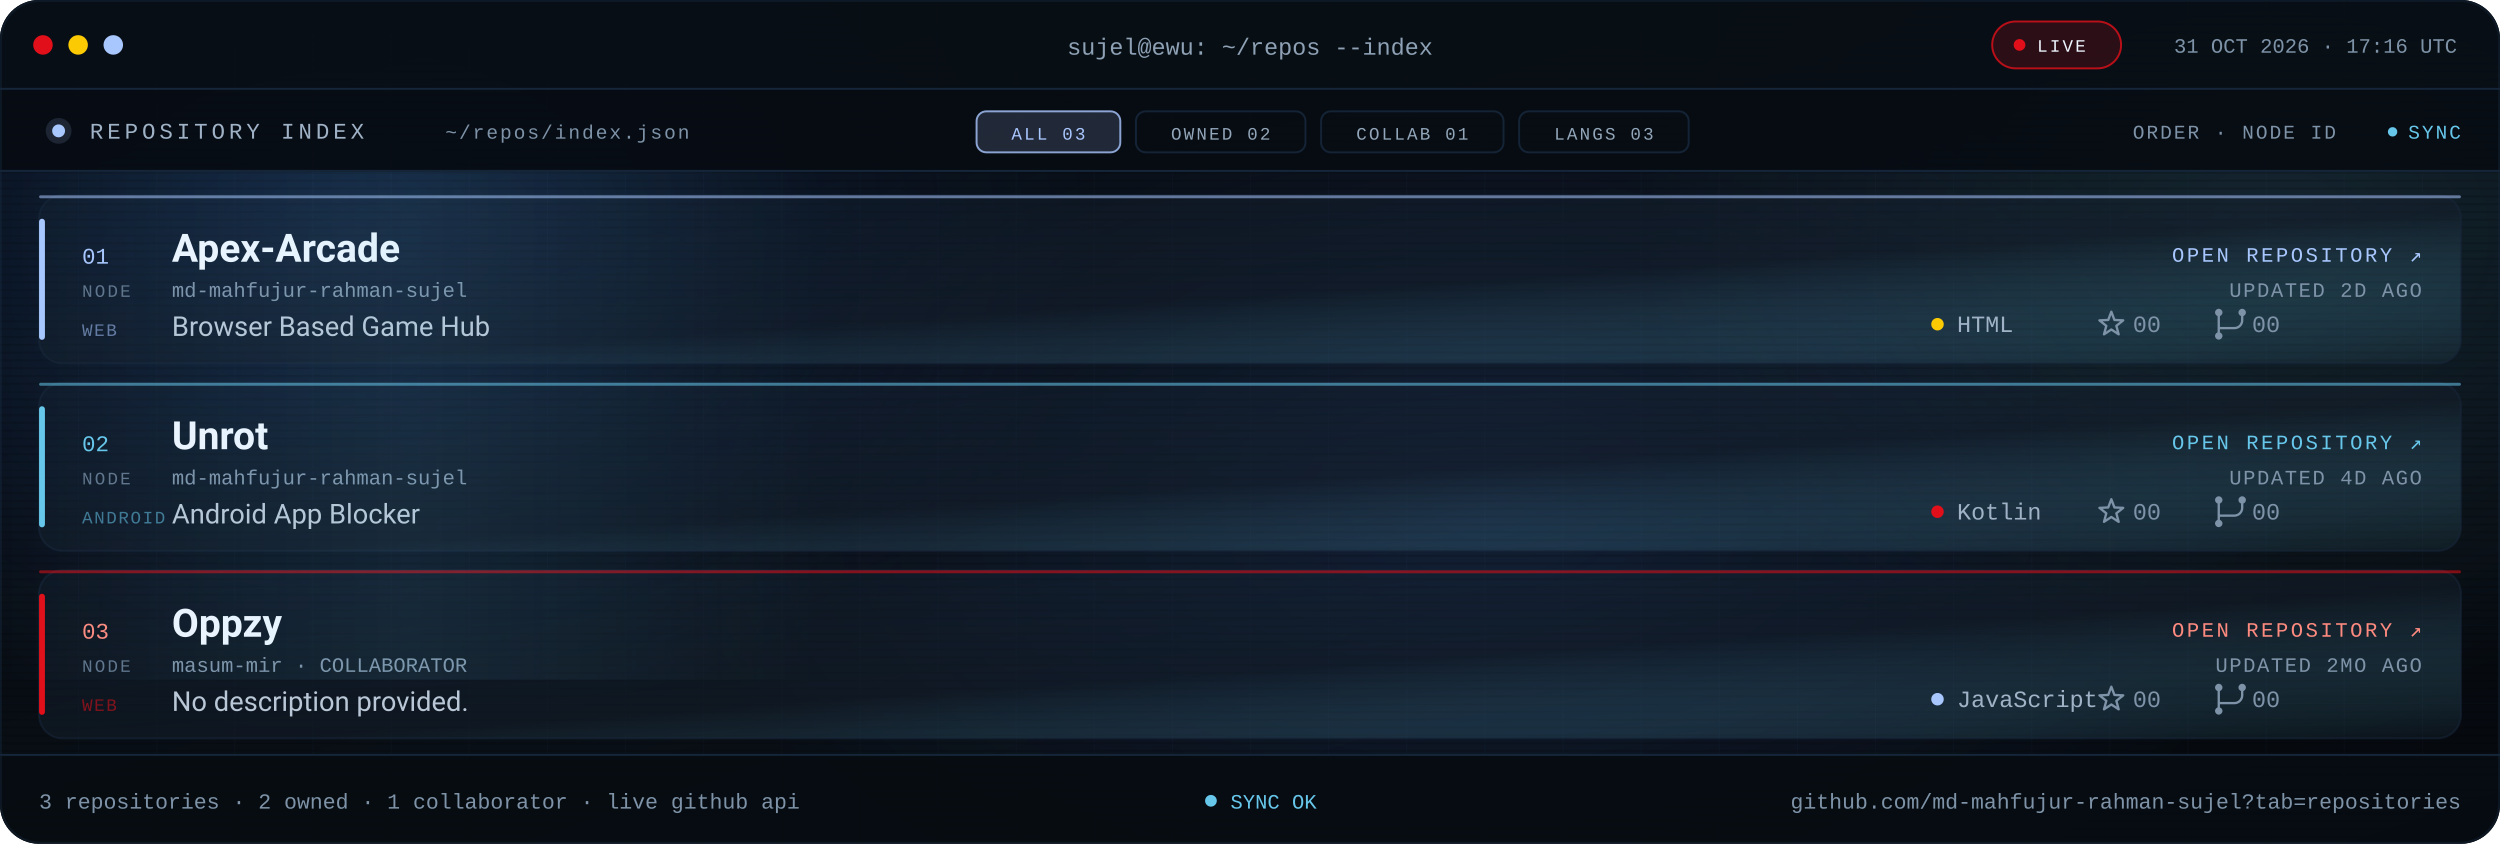
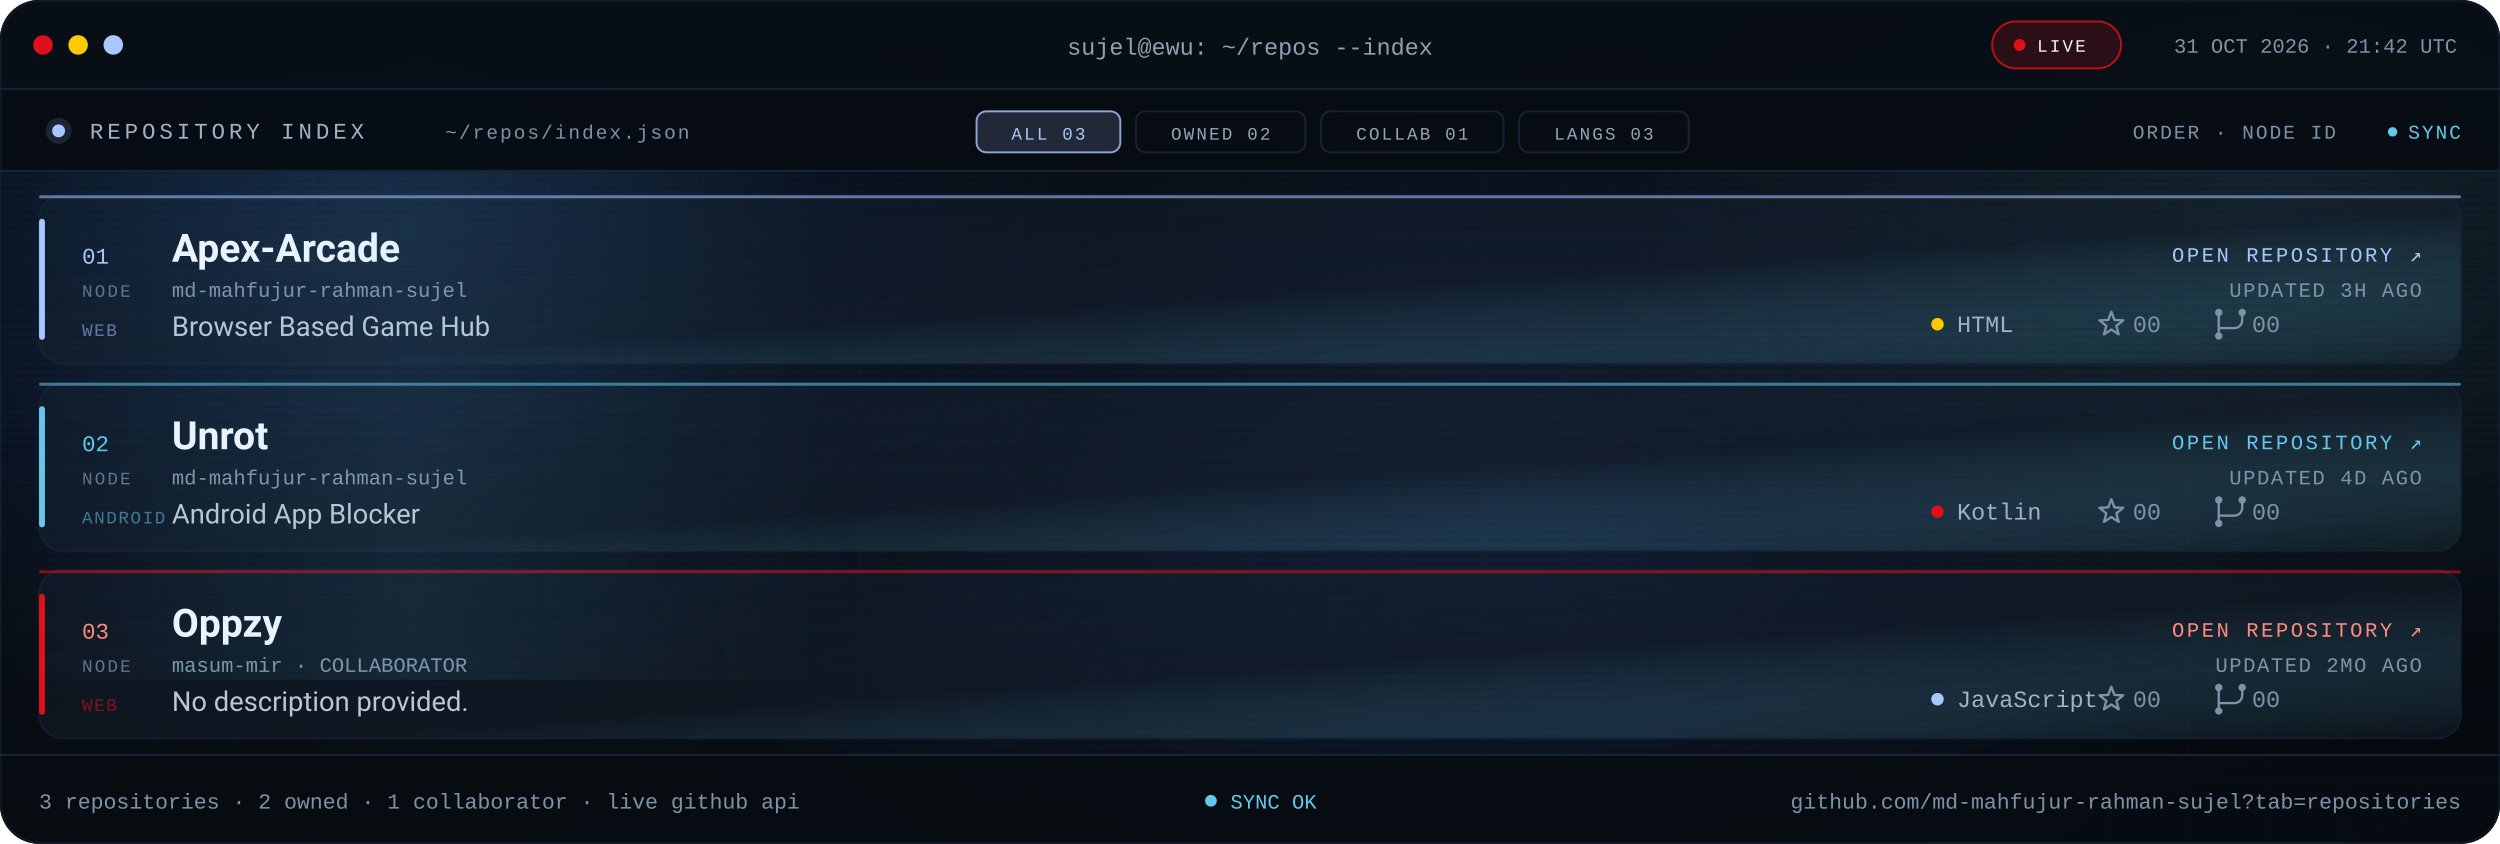
<svg xmlns="http://www.w3.org/2000/svg" viewBox="0 0 1280 432" role="img" aria-label="Repository index for md-mahfujur-rahman-sujel: Apex Arcade, Unrot, Oppzy">
  <defs>
    <linearGradient id="bg" x1="0" y1="0" x2="1" y2="1">
      <stop offset="0" stop-color="#05080D" />
      <stop offset=".55" stop-color="#090F16" />
      <stop offset="1" stop-color="#05080D" />
    </linearGradient>
    <linearGradient id="glass" x1="0" y1="0" x2="1" y2="1">
      <stop offset="0" stop-color="#16263A" stop-opacity=".24" />
      <stop offset=".55" stop-color="#141F2C" stop-opacity=".5" />
      <stop offset="1" stop-color="#67C7EB" stop-opacity=".05" />
    </linearGradient>
    <linearGradient id="scanline" x1="0" x2="1">
      <stop offset="0" stop-color="#67C7EB" stop-opacity="0" />
      <stop offset=".5" stop-color="#67C7EB" stop-opacity=".09" />
      <stop offset="1" stop-color="#67C7EB" stop-opacity="0" />
    </linearGradient>
    <radialGradient id="bloomBlue">
      <stop offset="0" stop-color="#3B82F6" stop-opacity=".2" />
      <stop offset="1" stop-color="#3B82F6" stop-opacity="0" />
    </radialGradient>
    <radialGradient id="bloomMid">
      <stop offset="0" stop-color="#4F8DFF" stop-opacity=".14" />
      <stop offset="1" stop-color="#4F8DFF" stop-opacity="0" />
    </radialGradient>
    <radialGradient id="bloomCyan">
      <stop offset="0" stop-color="#67C7EB" stop-opacity=".12" />
      <stop offset="1" stop-color="#67C7EB" stop-opacity="0" />
    </radialGradient>
    <pattern id="grid" width="40" height="40" patternUnits="userSpaceOnUse">
      <path d="M40 0H0V40" fill="none" stroke="#16263A" stroke-opacity=".14" />
    </pattern>
    <pattern id="scan" width="6" height="4" patternUnits="userSpaceOnUse">
      <rect width="6" height="1" fill="#000000" opacity=".14" />
    </pattern>
    <clipPath id="win">
      <rect width="1280" height="432" rx="20" />
    </clipPath>
    <clipPath id="body">
      <rect x="0" y="88" width="1280" height="298" />
    </clipPath>
    <style>
.s{font-family:'Segoe UI',system-ui,-apple-system,Roboto,Helvetica,Arial,sans-serif}
.m{font-family:ui-monospace,SFMono-Regular,Menlo,Consolas,'Liberation Mono',monospace}
.pulse{animation:pulse 2.2s ease-in-out infinite}
@keyframes pulse{50%{opacity:.25}}
.rise{animation:rise .7s cubic-bezier(.2,.7,.2,1) both}
@keyframes rise{from{opacity:0;transform:translateY(10px)}}
.sweep{animation:sweep 8s linear infinite}
@keyframes sweep{from{transform:translateX(-420px)}to{transform:translateX(1320px)}}
@media (prefers-reduced-motion:reduce){.pulse,.rise,.sweep{animation:none!important}}
</style>
    <g id="ic-star" fill="none" stroke="#7E93A8" stroke-width="1.2" stroke-linejoin="round">
      <path d="M0 -6.4L1.59 -2.18L6.09 -1.98L2.57 0.83L3.76 5.18L0 2.7L-3.76 5.18L-2.57 0.83L-6.09 -1.98L-1.59 -2.18Z" />
    </g>
    <g id="ic-fork" fill="none" stroke="#7E93A8" stroke-width="1.2" stroke-linecap="round">
      <path d="M-6 -4.1v8.2M6 -4.1v2.1a4 4 0 0 1-4 4H-6v1.9" />
      <circle cx="-6" cy="-6" r="1.9" fill="#7E93A8" stroke="none" />
      <circle cx="6" cy="-6" r="1.9" fill="#7E93A8" stroke="none" />
      <circle cx="-6" cy="6" r="1.9" fill="#7E93A8" stroke="none" />
    </g>
  </defs>
  <g clip-path="url(#win)">
    <rect width="1280" height="432" fill="url(#bg)" />
    <rect width="1280" height="432" fill="url(#grid)" />
    <ellipse cx="180" cy="120" rx="380" ry="260" fill="url(#bloomBlue)" />
    <ellipse cx="760" cy="260" rx="420" ry="250" fill="url(#bloomMid)" />
    <ellipse cx="1160" cy="120" rx="320" ry="240" fill="url(#bloomCyan)" />
    <rect width="1280" height="432" fill="url(#scan)" />
    <rect width="1280" height="46" fill="#080E15" fill-opacity=".94" />
    <rect y="45" width="1280" height="1" fill="#16263A" />
    <circle cx="22" cy="23" r="5" fill="#E10F19" />
    <circle cx="40" cy="23" r="5" fill="#FBCA03" />
    <circle cx="58" cy="23" r="5" fill="#A9C7FF" />
    <text class="m" x="640" y="28" text-anchor="middle" font-size="12" fill="#8EA1B5">sujel@ewu: ~/repos --index</text>
    <rect x="1020" y="11" width="66" height="24" rx="12" fill="#E10F19" fill-opacity=".16" stroke="#E10F19" stroke-opacity=".8" />
    <circle class="pulse" cx="1034" cy="23" r="3" fill="#E10F19" />
    <text class="m" x="1043" y="26.5" font-size="9" letter-spacing="1.1" fill="#EEF6FF">LIVE</text>
-     <text class="m" x="1258" y="27" text-anchor="end" font-size="10.5" fill="#7E93A8">31 OCT 2026 · 17:16 UTC</text>
+     <text class="m" x="1258" y="27" text-anchor="end" font-size="10.5" fill="#7E93A8">31 OCT 2026 · 21:42 UTC</text>
    <rect y="46" width="1280" height="42" fill="#070C12" fill-opacity=".9" />
    <rect y="87" width="1280" height="1" fill="#16263A" />
    <circle cx="30" cy="67" r="3.3" fill="#A9C7FF" />
    <circle cx="30" cy="67" r="6.6" fill="#A9C7FF" fill-opacity=".14" />
    <text class="m" x="46" y="71" font-size="11.5" letter-spacing="2" fill="#9FB2C6">REPOSITORY INDEX</text>
    <text class="m" x="228" y="71" font-size="10" letter-spacing="1" fill="#7E93A8">~/repos/index.json</text>
    <rect x="500.0" y="57" width="73.6" height="21" rx="5" fill="#A9C7FF" fill-opacity=".16" stroke="#A9C7FF" stroke-opacity=".8" />
    <text class="m" x="536.8" y="71.5" text-anchor="middle" font-size="9" letter-spacing="1.1" fill="#A9C7FF">ALL 03</text>
    <rect x="581.6" y="57" width="86.8" height="21" rx="5" fill="#080D13" fill-opacity=".7" stroke="#16263A" stroke-opacity=".9" />
    <text class="m" x="625.0" y="71.5" text-anchor="middle" font-size="9" letter-spacing="1.1" fill="#93A6BA">OWNED 02</text>
    <rect x="676.4" y="57" width="93.4" height="21" rx="5" fill="#080D13" fill-opacity=".7" stroke="#16263A" stroke-opacity=".9" />
    <text class="m" x="723.1" y="71.5" text-anchor="middle" font-size="9" letter-spacing="1.1" fill="#93A6BA">COLLAB 01</text>
    <rect x="777.8" y="57" width="86.8" height="21" rx="5" fill="#080D13" fill-opacity=".7" stroke="#16263A" stroke-opacity=".9" />
    <text class="m" x="821.2" y="71.5" text-anchor="middle" font-size="9" letter-spacing="1.1" fill="#93A6BA">LANGS 03</text>
    <text class="m" x="1196" y="71" text-anchor="end" font-size="10" letter-spacing="1" fill="#7E93A8">ORDER · NODE ID</text>
    <circle class="pulse" cx="1225" cy="67.5" r="2.4" fill="#67C7EB" />
    <text class="m" x="1260" y="71" text-anchor="end" font-size="10" letter-spacing="1" fill="#67C7EB">SYNC</text>
    <g clip-path="url(#body)">
      <g class="rise" style="animation-delay:0.00s">
        <rect x="20.0" y="100.0" width="1240.0" height="86.0" rx="12" fill="url(#glass)" stroke="#16263A" stroke-opacity=".6" />
        <rect x="20.0" y="112.0" width="3" height="62.0" rx="1.5" fill="#A9C7FF" />
        <rect x="20.0" y="100.0" width="1240.0" height="1.5" rx=".75" fill="#A9C7FF" fill-opacity=".55" />
        <text class="m" x="42.0" y="135.0" font-size="11.5" fill="#A9C7FF">01</text>
        <text class="m" x="42.0" y="152.0" font-size="9" letter-spacing="1.1" fill="#60748A">NODE</text>
        <text class="s" x="88.0" y="134.0" font-size="20" font-weight="700" fill="#EEF6FF">Apex-Arcade</text>
        <text class="m" x="88.0" y="152.0" font-size="10.5" fill="#7E93A8">md-mahfujur-rahman-sujel</text>
        <text class="s" x="88.0" y="172.0" font-size="14" fill="#B9C7D6">Browser Based Game Hub</text>
        <text class="m" x="42.0" y="172.0" font-size="9" letter-spacing=".8" fill="#A9C7FF" fill-opacity=".55">WEB</text>
        <text class="m" x="1240.0" y="134.0" text-anchor="end" font-size="10.5" letter-spacing="1.3" fill="#A9C7FF">OPEN REPOSITORY ↗</text>
-         <text class="m" x="1240.0" y="152.0" text-anchor="end" font-size="10.5" letter-spacing=".8" fill="#7E93A8">UPDATED 2D AGO</text>
+         <text class="m" x="1240.0" y="152.0" text-anchor="end" font-size="10.5" letter-spacing=".8" fill="#7E93A8">UPDATED 3H AGO</text>
        <circle cx="992.0" cy="166.0" r="3.2" fill="#FBCA03" />
        <text class="m" x="1002.0" y="170.0" font-size="12" fill="#9FB2C6">HTML</text>
        <use href="#ic-star" transform="translate(1081 166)" />
        <text class="m" x="1092.0" y="170.0" font-size="12" fill="#7E93A8">00</text>
        <use href="#ic-fork" transform="translate(1142 166)" />
        <text class="m" x="1153.0" y="170.0" font-size="12" fill="#7E93A8">00</text>
      </g>
      <g class="rise" style="animation-delay:0.08s">
        <rect x="20.0" y="196.0" width="1240.0" height="86.0" rx="12" fill="url(#glass)" stroke="#16263A" stroke-opacity=".6" />
        <rect x="20.0" y="208.0" width="3" height="62.0" rx="1.5" fill="#67C7EB" />
        <rect x="20.0" y="196.0" width="1240.0" height="1.5" rx=".75" fill="#67C7EB" fill-opacity=".55" />
        <text class="m" x="42.0" y="231.0" font-size="11.5" fill="#67C7EB">02</text>
        <text class="m" x="42.0" y="248.0" font-size="9" letter-spacing="1.1" fill="#60748A">NODE</text>
        <text class="s" x="88.0" y="230.0" font-size="20" font-weight="700" fill="#EEF6FF">Unrot</text>
        <text class="m" x="88.0" y="248.0" font-size="10.5" fill="#7E93A8">md-mahfujur-rahman-sujel</text>
        <text class="s" x="88.0" y="268.0" font-size="14" fill="#B9C7D6">Android App Blocker</text>
        <text class="m" x="42.0" y="268.0" font-size="9" letter-spacing=".8" fill="#67C7EB" fill-opacity=".55">ANDROID</text>
        <text class="m" x="1240.0" y="230.0" text-anchor="end" font-size="10.5" letter-spacing="1.3" fill="#67C7EB">OPEN REPOSITORY ↗</text>
        <text class="m" x="1240.0" y="248.0" text-anchor="end" font-size="10.5" letter-spacing=".8" fill="#7E93A8">UPDATED 4D AGO</text>
        <circle cx="992.0" cy="262.0" r="3.2" fill="#E10F19" />
        <text class="m" x="1002.0" y="266.0" font-size="12" fill="#9FB2C6">Kotlin</text>
        <use href="#ic-star" transform="translate(1081 262)" />
        <text class="m" x="1092.0" y="266.0" font-size="12" fill="#7E93A8">00</text>
        <use href="#ic-fork" transform="translate(1142 262)" />
        <text class="m" x="1153.0" y="266.0" font-size="12" fill="#7E93A8">00</text>
      </g>
      <g class="rise" style="animation-delay:0.16s">
        <rect x="20.0" y="292.0" width="1240.0" height="86.0" rx="12" fill="url(#glass)" stroke="#16263A" stroke-opacity=".6" />
        <rect x="20.0" y="304.0" width="3" height="62.0" rx="1.5" fill="#E10F19" />
        <rect x="20.0" y="292.0" width="1240.0" height="1.5" rx=".75" fill="#E10F19" fill-opacity=".55" />
        <text class="m" x="42.0" y="327.0" font-size="11.5" fill="#FF8B80">03</text>
        <text class="m" x="42.0" y="344.0" font-size="9" letter-spacing="1.1" fill="#60748A">NODE</text>
        <text class="s" x="88.0" y="326.0" font-size="20" font-weight="700" fill="#EEF6FF">Oppzy</text>
        <text class="m" x="88.0" y="344.0" font-size="10.5" fill="#7E93A8">masum-mir · COLLABORATOR</text>
        <text class="s" x="88.0" y="364.0" font-size="14" fill="#B9C7D6">No description provided.</text>
        <text class="m" x="42.0" y="364.0" font-size="9" letter-spacing=".8" fill="#E10F19" fill-opacity=".55">WEB</text>
        <text class="m" x="1240.0" y="326.0" text-anchor="end" font-size="10.5" letter-spacing="1.3" fill="#FF8B80">OPEN REPOSITORY ↗</text>
        <text class="m" x="1240.0" y="344.0" text-anchor="end" font-size="10.5" letter-spacing=".8" fill="#7E93A8">UPDATED 2MO AGO</text>
        <circle cx="992.0" cy="358.0" r="3.2" fill="#A9C7FF" />
        <text class="m" x="1002.0" y="362.0" font-size="12" fill="#9FB2C6">JavaScript</text>
        <use href="#ic-star" transform="translate(1081 358)" />
        <text class="m" x="1092.0" y="362.0" font-size="12" fill="#7E93A8">00</text>
        <use href="#ic-fork" transform="translate(1142 358)" />
        <text class="m" x="1153.0" y="362.0" font-size="12" fill="#7E93A8">00</text>
      </g>
      <rect class="sweep" x="0" y="88" width="420" height="260" fill="url(#scanline)" />
    </g>
    <rect y="386" width="1280" height="46" fill="#070C12" fill-opacity=".94" />
    <rect y="386" width="1280" height="1" fill="#16263A" />
    <text class="m" x="20" y="414" font-size="11" fill="#7E93A8">3 repositories · 2 owned · 1 collaborator · live github api</text>
    <circle class="pulse" cx="620" cy="410" r="3" fill="#67C7EB" />
    <text class="m" x="630" y="414" font-size="10.5" fill="#67C7EB">SYNC OK</text>
    <text class="m" x="1260" y="414" text-anchor="end" font-size="11" fill="#7E93A8">github.com/md-mahfujur-rahman-sujel?tab=repositories</text>
  </g>
  <rect x=".5" y=".5" width="1279" height="431" rx="20" fill="none" stroke="#16263A" stroke-opacity=".45" />
</svg>
